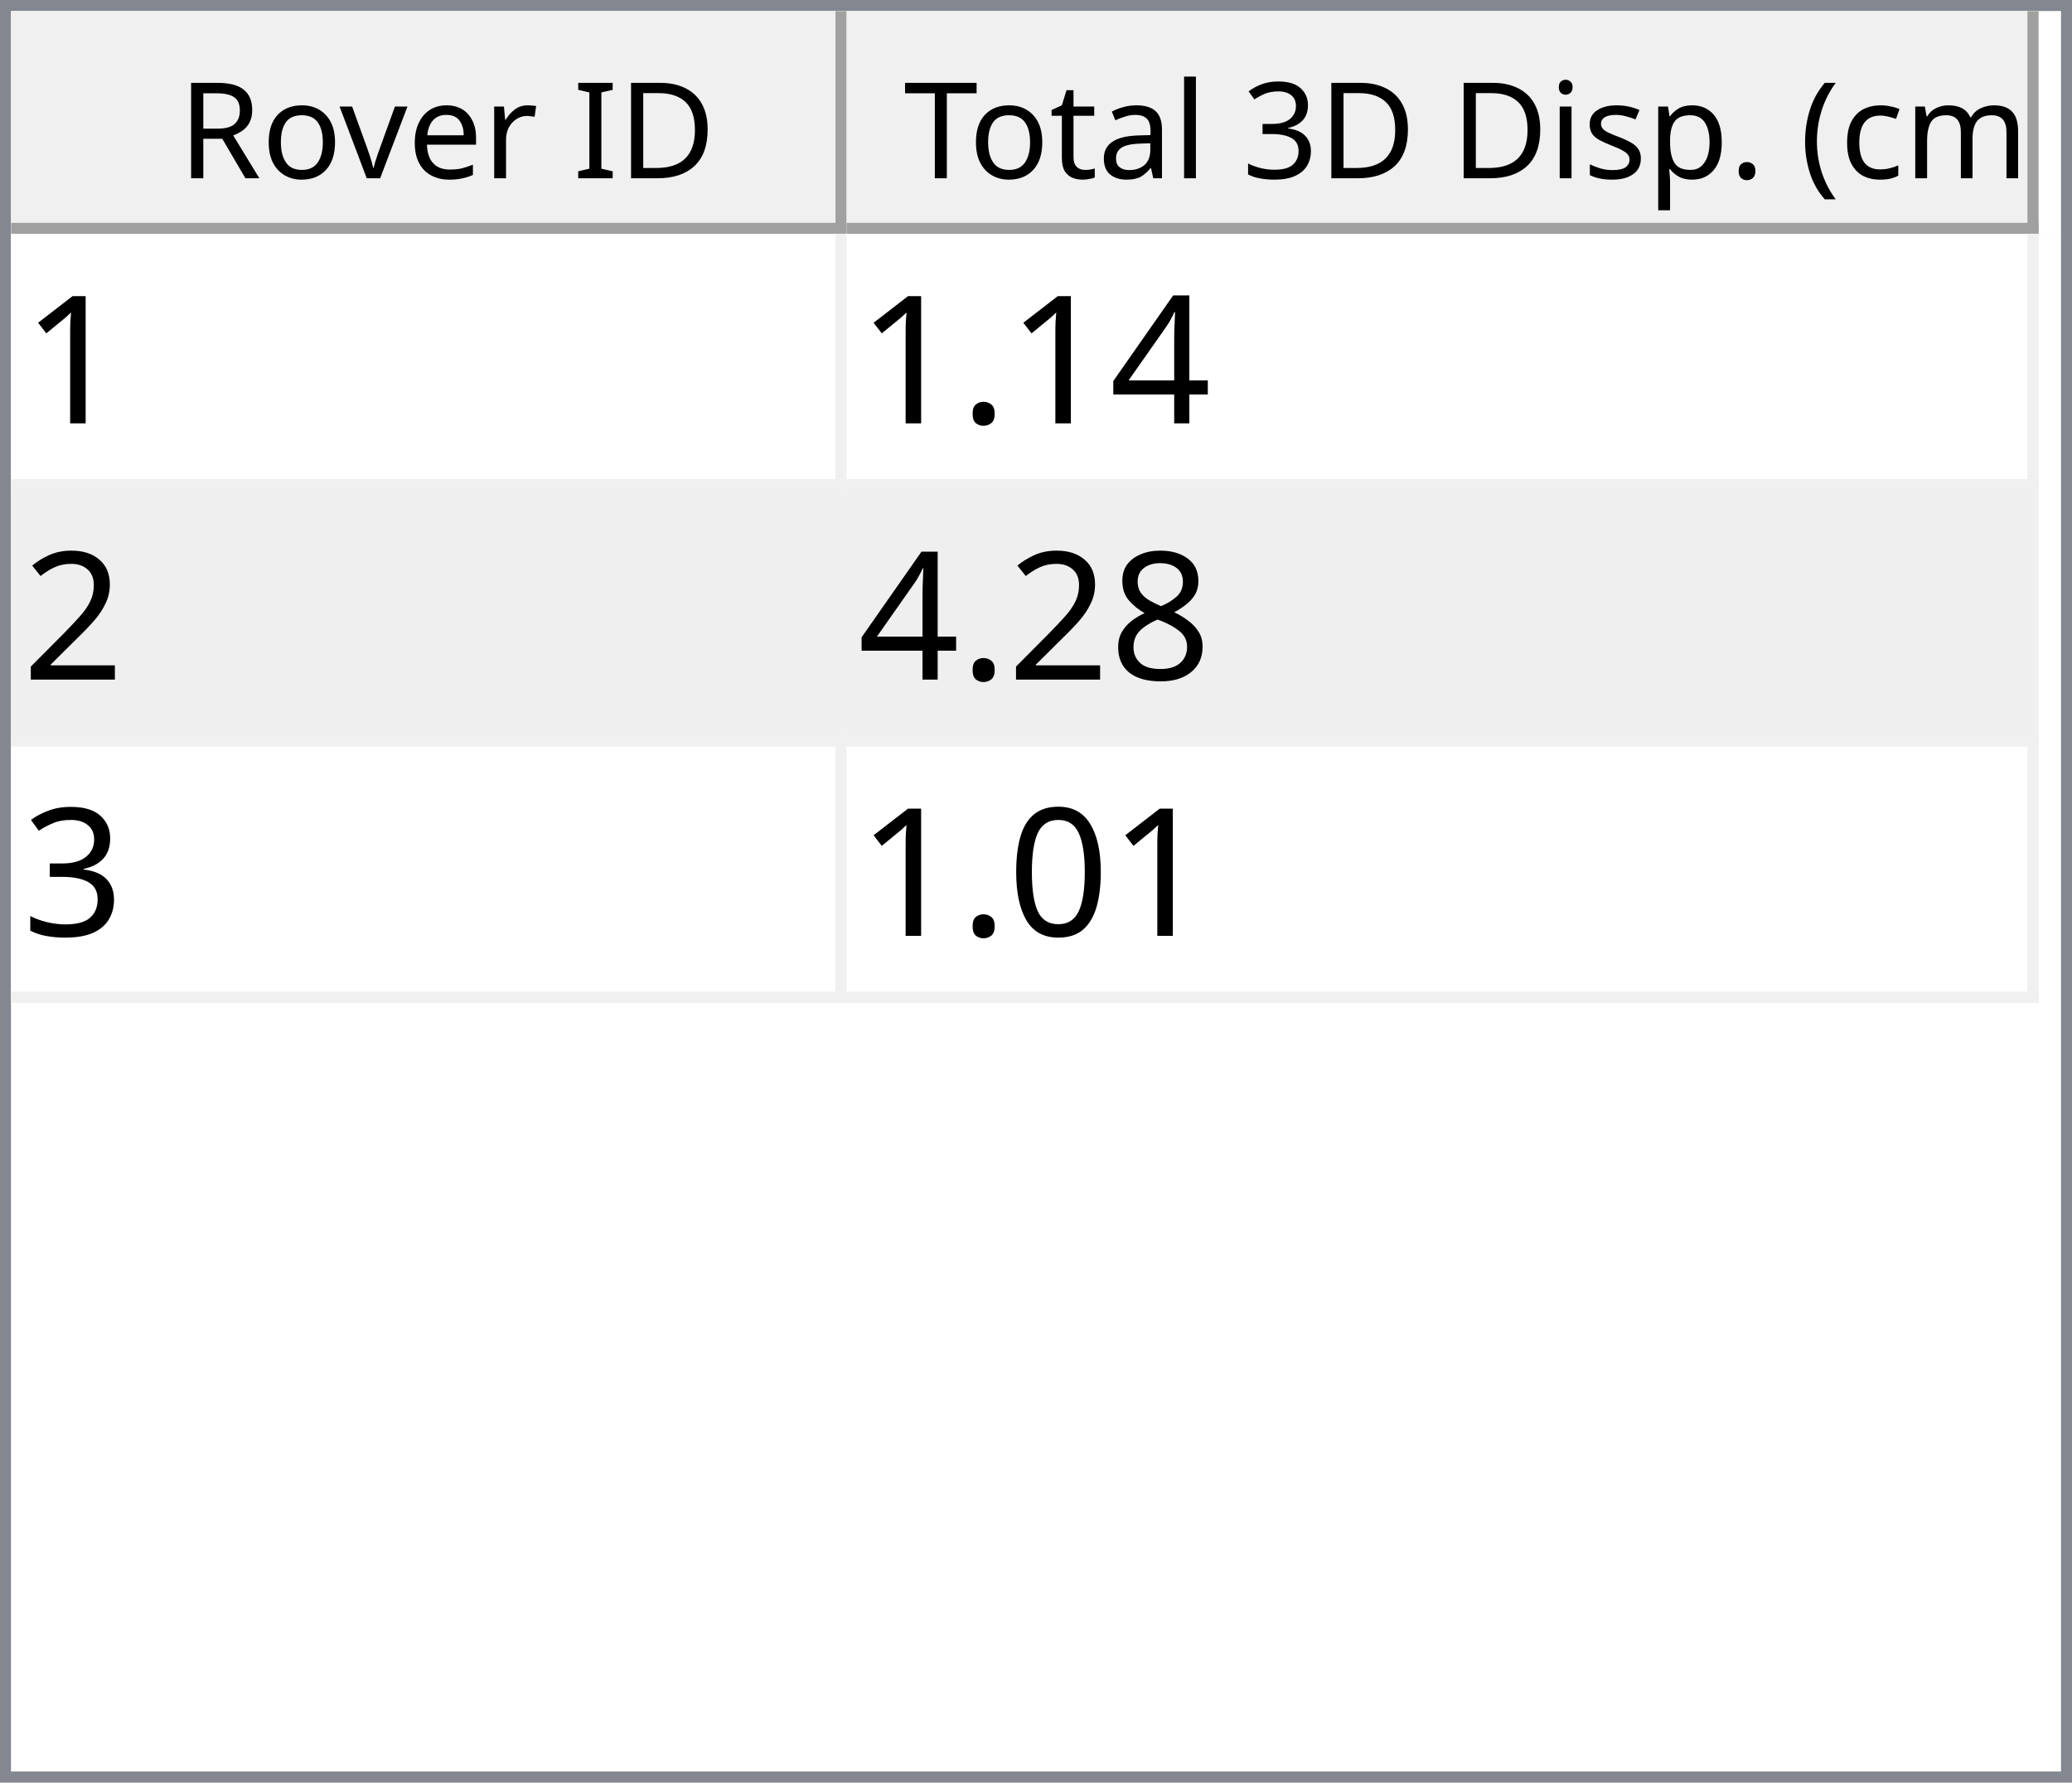
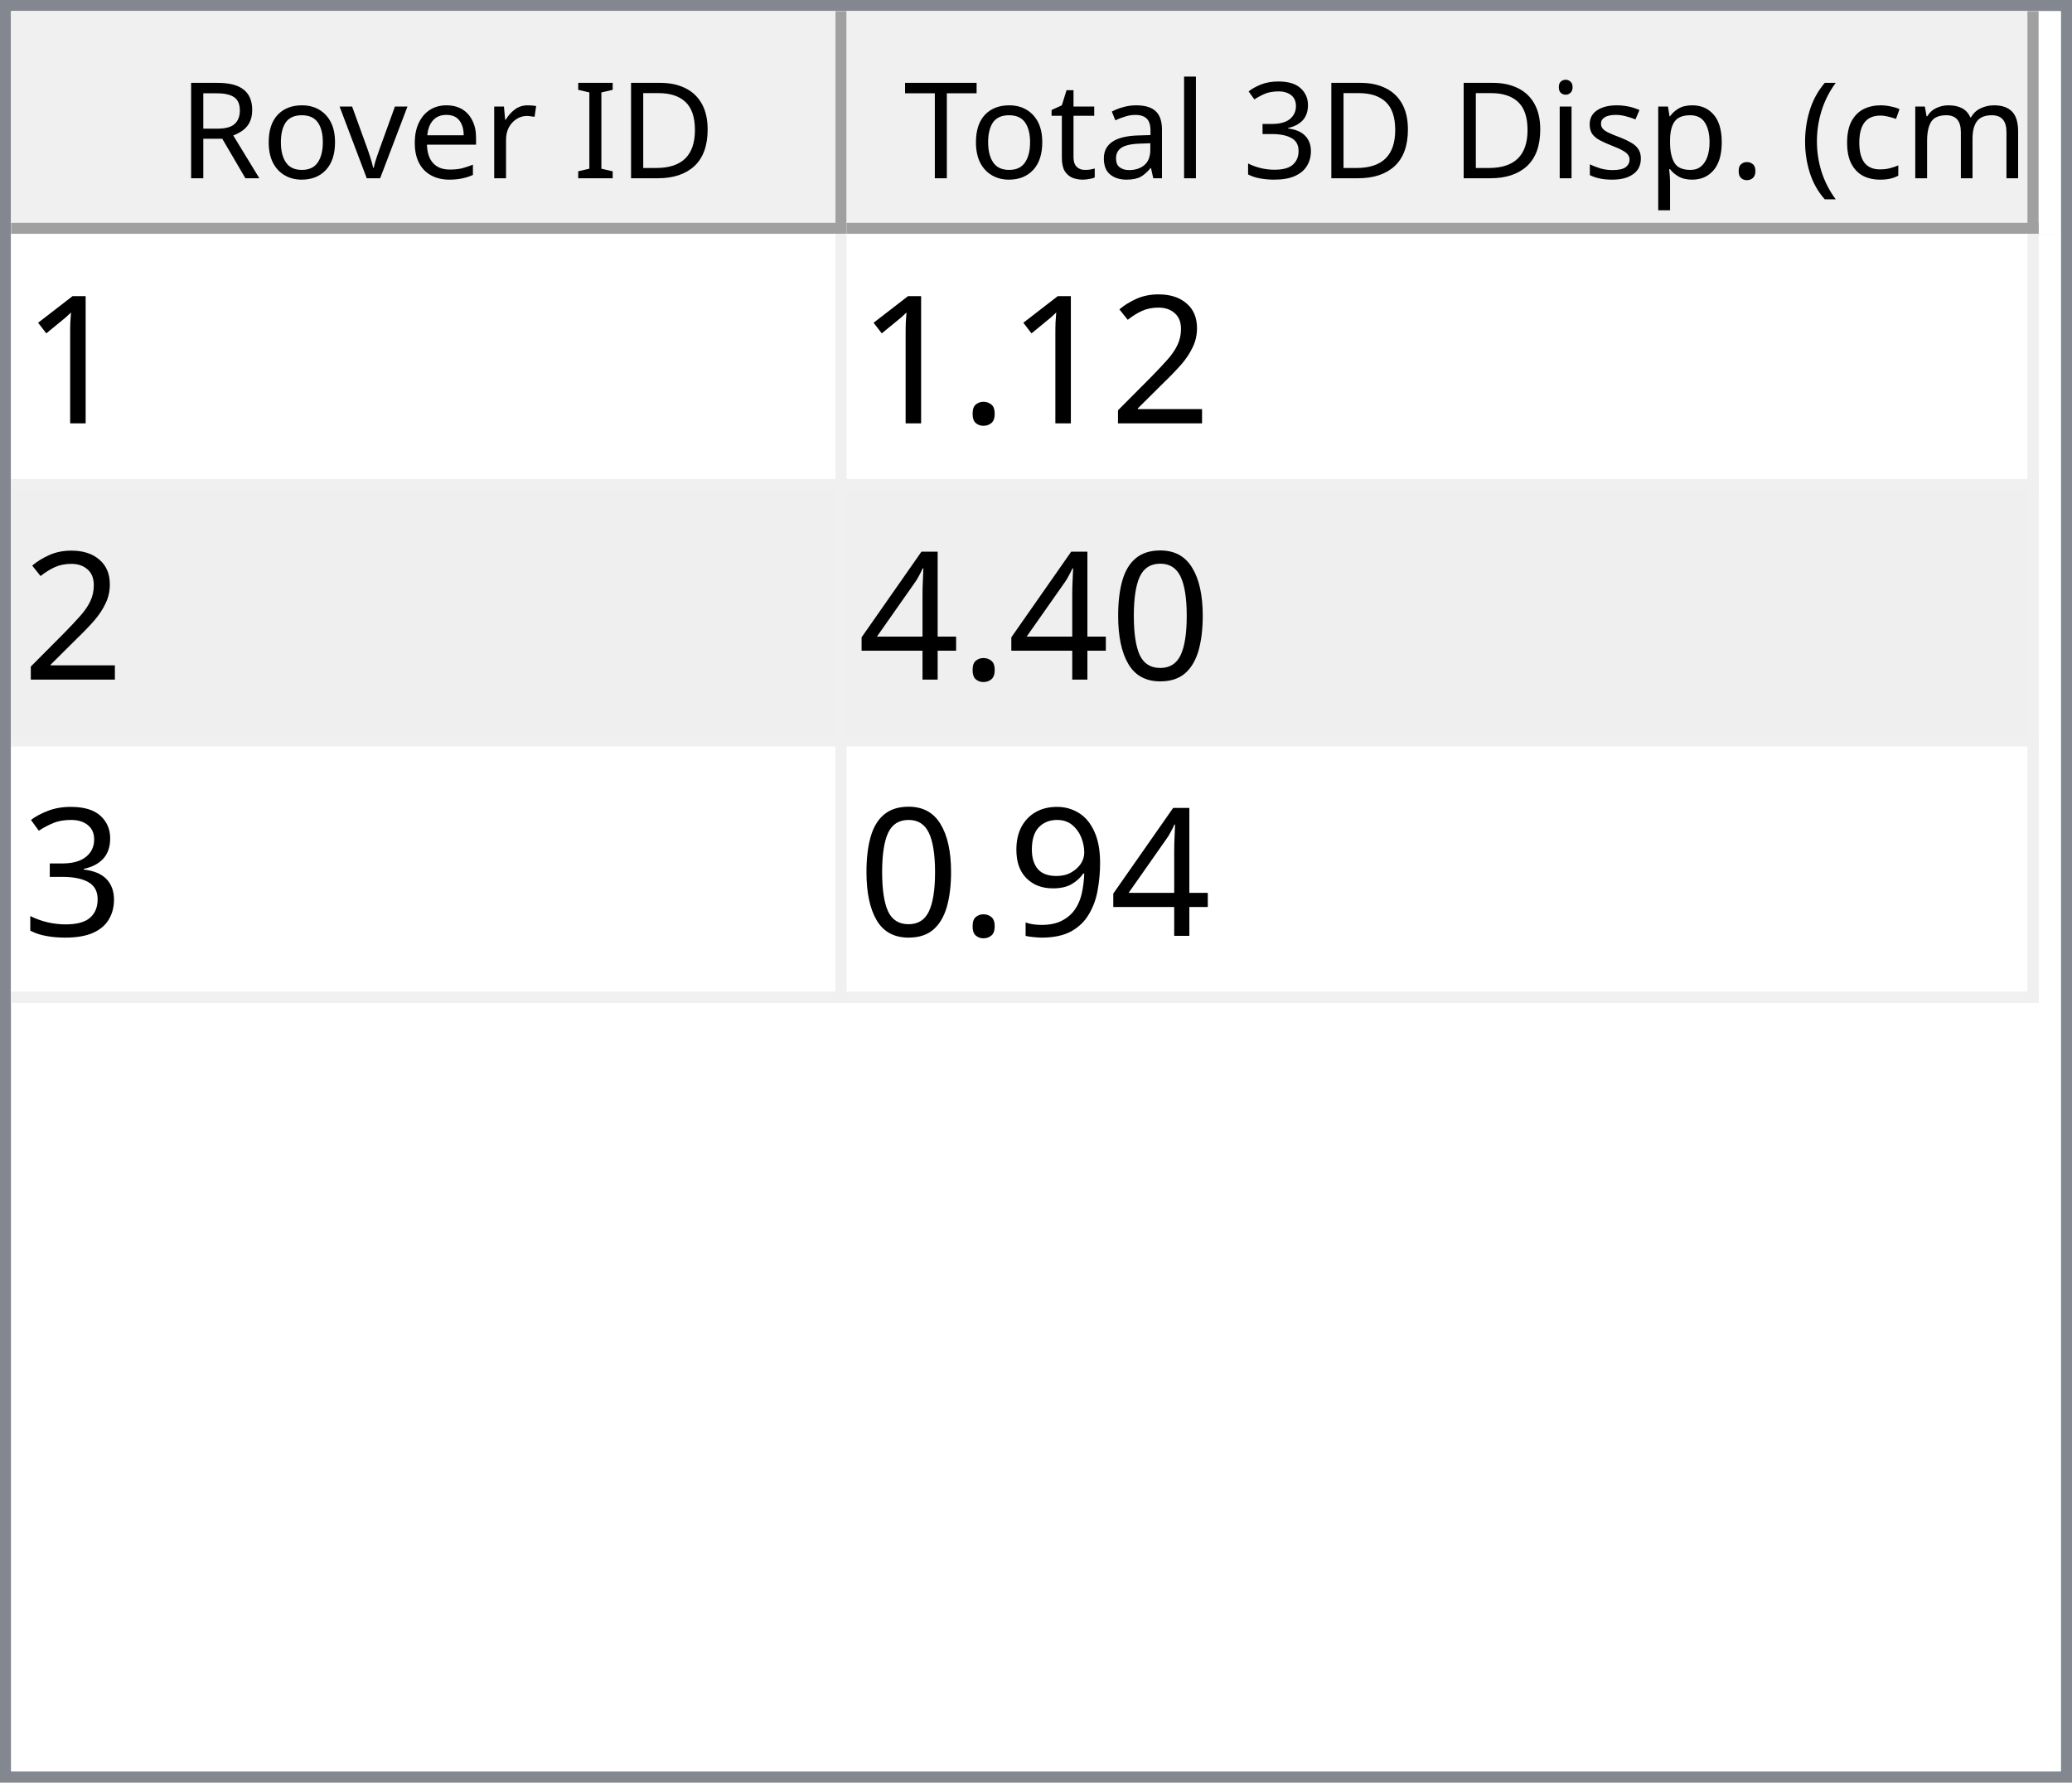
<svg xmlns="http://www.w3.org/2000/svg" style="fill-opacity:1; color-rendering:auto; color-interpolation:auto; text-rendering:auto; stroke:black; stroke-linecap:square; stroke-miterlimit:10; shape-rendering:auto; stroke-opacity:1; fill:black; stroke-dasharray:none; font-weight:normal; stroke-width:1; font-family:'Dialog'; font-style:normal; stroke-linejoin:miter; font-size:12px; stroke-dashoffset:0; image-rendering:auto;" width="186" height="160">
  <defs id="genericDefs" />
  <g>
    <defs id="defs1">
      <clipPath clipPathUnits="userSpaceOnUse" id="clipPath1">
        <path d="M0 0 L186 0 L186 160 L0 160 L0 0 Z" />
      </clipPath>
      <clipPath clipPathUnits="userSpaceOnUse" id="clipPath2">
        <path d="M0 0 L0 160 L186 160 L186 0 Z" />
      </clipPath>
      <clipPath clipPathUnits="userSpaceOnUse" id="clipPath3">
        <path d="M0 0 L0 20 L184 20 L184 0 Z" />
      </clipPath>
      <clipPath clipPathUnits="userSpaceOnUse" id="clipPath4">
        <path d="M0 0 L0 20 L75 20 L75 0 Z" />
      </clipPath>
      <clipPath clipPathUnits="userSpaceOnUse" id="clipPath5">
        <path d="M1 1 L1 19 L74 19 L74 1 Z" />
      </clipPath>
      <clipPath clipPathUnits="userSpaceOnUse" id="clipPath6">
        <path d="M0 0 L0 18 L73 18 L73 0 Z" />
      </clipPath>
      <clipPath clipPathUnits="userSpaceOnUse" id="clipPath7">
        <path d="M-0.5 -0.5 L-0.5 19.5 L74.5 19.5 L74.5 -0.5 Z" />
      </clipPath>
      <clipPath clipPathUnits="userSpaceOnUse" id="clipPath8">
        <path d="M0 0 L0 20 L107 20 L107 0 Z" />
      </clipPath>
      <clipPath clipPathUnits="userSpaceOnUse" id="clipPath9">
        <path d="M1 1 L1 19 L106 19 L106 1 Z" />
      </clipPath>
      <clipPath clipPathUnits="userSpaceOnUse" id="clipPath10">
        <path d="M0 0 L0 18 L105 18 L105 0 Z" />
      </clipPath>
      <clipPath clipPathUnits="userSpaceOnUse" id="clipPath11">
        <path d="M-0.5 -0.5 L-0.5 19.5 L106.5 19.5 L106.5 -0.5 Z" />
      </clipPath>
      <clipPath clipPathUnits="userSpaceOnUse" id="clipPath12">
        <path d="M0 0 L0 138 L184 138 L184 0 Z" />
      </clipPath>
      <clipPath clipPathUnits="userSpaceOnUse" id="clipPath13">
        <path d="M0 0 L0 69 L182 69 L182 0 Z" />
      </clipPath>
      <clipPath clipPathUnits="userSpaceOnUse" id="clipPath14">
        <path d="M-0.5 -0.5 L-0.5 68.5 L181.5 68.5 L181.5 -0.5 Z" />
      </clipPath>
      <clipPath clipPathUnits="userSpaceOnUse" id="clipPath15">
        <path d="M0 0 L0 22 L74 22 L74 0 Z" />
      </clipPath>
      <clipPath clipPathUnits="userSpaceOnUse" id="clipPath16">
        <path d="M0 0 L0 22 L106 22 L106 0 Z" />
      </clipPath>
      <font horiz-adv-x="64.551" id="font1">
        <font-face ascent="107.91" descent="25.098" units-per-em="100" style="font-style:normal; font-family:Segoe UI; font-weight:normal;" />
        <missing-glyph horiz-adv-x="64.551" d="M8.109 0 L8.109 68.266 L56.453 68.266 L56.453 0 L8.109 0 ZM15.328 7.234 L49.219 7.234 L49.219 61.031 L15.328 61.031 L15.328 7.234 Z" />
        <glyph unicode="D" horiz-adv-x="70.117" d="M9.188 0 L9.188 70.016 L28.516 70.016 Q65.531 70.016 65.531 35.891 Q65.531 19.672 55.25 9.836 Q44.969 0 27.734 0 L9.188 0 ZM17.391 62.594 L17.391 7.422 L27.828 7.422 Q41.609 7.422 49.273 14.797 Q56.938 22.172 56.938 35.688 Q56.938 62.594 28.328 62.594 L17.391 62.594 Z" />
        <glyph unicode="I" horiz-adv-x="26.611" d="M17.391 0 L9.188 0 L9.188 70.016 L17.391 70.016 L17.391 0 Z" />
        <glyph unicode=" " horiz-adv-x="27.393" d="" />
        <glyph unicode="r" horiz-adv-x="34.766" d="M34.188 41.891 Q32.078 43.5 28.125 43.5 Q23 43.5 19.555 38.672 Q16.109 33.844 16.109 25.484 L16.109 0 L8.109 0 L8.109 50 L16.109 50 L16.109 39.703 L16.312 39.703 Q18.016 44.969 21.531 47.922 Q25.047 50.875 29.391 50.875 Q32.516 50.875 34.188 50.203 L34.188 41.891 Z" />
        <glyph unicode="e" horiz-adv-x="52.295" d="M48.297 23 L12.984 23 Q13.188 14.656 17.484 10.109 Q21.781 5.562 29.297 5.562 Q37.75 5.562 44.828 11.141 L44.828 3.609 Q38.234 -1.172 27.391 -1.172 Q16.797 -1.172 10.742 5.641 Q4.688 12.453 4.688 24.812 Q4.688 36.469 11.305 43.82 Q17.922 51.172 27.734 51.172 Q37.547 51.172 42.922 44.828 Q48.297 38.484 48.297 27.203 L48.297 23 ZM40.094 29.781 Q40.047 36.719 36.75 40.578 Q33.453 44.438 27.594 44.438 Q21.922 44.438 17.969 40.383 Q14.016 36.328 13.094 29.781 L40.094 29.781 Z" />
        <glyph unicode="v" horiz-adv-x="47.9" d="M47.406 50 L27.484 0 L19.625 0 L0.688 50 L9.469 50 L22.172 13.672 Q23.578 9.672 23.922 6.688 L24.125 6.688 Q24.609 10.453 25.688 13.484 L38.969 50 L47.406 50 Z" />
        <glyph unicode="o" horiz-adv-x="58.594" d="M29 -1.172 Q17.922 -1.172 11.305 5.836 Q4.688 12.844 4.688 24.422 Q4.688 37.016 11.57 44.094 Q18.453 51.172 30.172 51.172 Q41.359 51.172 47.633 44.289 Q53.906 37.406 53.906 25.203 Q53.906 13.234 47.141 6.031 Q40.375 -1.172 29 -1.172 ZM29.594 44.438 Q21.875 44.438 17.383 39.188 Q12.891 33.938 12.891 24.703 Q12.891 15.828 17.43 10.695 Q21.969 5.562 29.594 5.562 Q37.359 5.562 41.531 10.594 Q45.703 15.625 45.703 24.906 Q45.703 34.281 41.531 39.359 Q37.359 44.438 29.594 44.438 Z" />
        <glyph unicode="R" horiz-adv-x="59.814" d="M59.375 0 L49.609 0 L37.891 19.625 Q36.281 22.359 34.766 24.289 Q33.25 26.219 31.664 27.438 Q30.078 28.656 28.25 29.219 Q26.422 29.781 24.125 29.781 L17.391 29.781 L17.391 0 L9.188 0 L9.188 70.016 L30.078 70.016 Q34.672 70.016 38.555 68.867 Q42.438 67.719 45.289 65.375 Q48.141 63.031 49.758 59.547 Q51.375 56.062 51.375 51.375 Q51.375 47.703 50.273 44.656 Q49.172 41.609 47.148 39.211 Q45.125 36.812 42.266 35.133 Q39.406 33.453 35.844 32.516 L35.844 32.328 Q37.594 31.547 38.891 30.547 Q40.188 29.547 41.359 28.18 Q42.531 26.812 43.68 25.078 Q44.828 23.344 46.234 21.047 L59.375 0 ZM17.391 62.594 L17.391 37.203 L28.516 37.203 Q31.594 37.203 34.203 38.133 Q36.812 39.062 38.719 40.797 Q40.625 42.531 41.703 45.047 Q42.781 47.562 42.781 50.688 Q42.781 56.297 39.141 59.445 Q35.5 62.594 28.609 62.594 L17.391 62.594 Z" />
        <glyph unicode=")" horiz-adv-x="30.176" d="M8.297 -15.922 L1.172 -15.922 Q16.406 2.344 16.406 26.812 Q16.406 51.469 1.078 70.016 L8.297 70.016 Q23.531 52.156 23.531 26.703 Q23.531 1.375 8.297 -15.922 Z" />
        <glyph unicode="m" horiz-adv-x="86.133" d="M79.109 0 L71.094 0 L71.094 28.719 Q71.094 37.016 68.531 40.727 Q65.969 44.438 59.906 44.438 Q54.781 44.438 51.195 39.75 Q47.609 35.062 47.609 28.516 L47.609 0 L39.594 0 L39.594 29.688 Q39.594 44.438 28.219 44.438 Q22.953 44.438 19.531 40.016 Q16.109 35.594 16.109 28.516 L16.109 0 L8.109 0 L8.109 50 L16.109 50 L16.109 42.094 L16.312 42.094 Q21.625 51.172 31.844 51.172 Q36.969 51.172 40.773 48.312 Q44.578 45.453 46 40.828 Q51.562 51.172 62.594 51.172 Q79.109 51.172 79.109 30.812 L79.109 0 Z" />
        <glyph unicode="c" horiz-adv-x="46.191" d="M42.188 2.297 Q36.422 -1.172 28.516 -1.172 Q17.828 -1.172 11.258 5.789 Q4.688 12.75 4.688 23.828 Q4.688 36.188 11.766 43.68 Q18.844 51.172 30.672 51.172 Q37.25 51.172 42.281 48.734 L42.281 40.531 Q36.719 44.438 30.375 44.438 Q22.703 44.438 17.797 38.945 Q12.891 33.453 12.891 24.516 Q12.891 15.719 17.508 10.641 Q22.125 5.562 29.891 5.562 Q36.422 5.562 42.188 9.906 L42.188 2.297 Z" />
        <glyph unicode="(" horiz-adv-x="30.176" d="M29.109 -15.922 L21.969 -15.922 Q6.844 1.375 6.844 26.703 Q6.844 52.156 21.969 70.016 L29.203 70.016 Q13.875 51.469 13.875 26.812 Q13.875 2.344 29.109 -15.922 Z" />
        <glyph unicode="." horiz-adv-x="21.68" d="M10.891 -1.078 Q8.641 -1.078 7.055 0.539 Q5.469 2.156 5.469 4.391 Q5.469 6.641 7.055 8.273 Q8.641 9.906 10.891 9.906 Q13.188 9.906 14.797 8.273 Q16.406 6.641 16.406 4.391 Q16.406 2.156 14.797 0.539 Q13.188 -1.078 10.891 -1.078 Z" />
        <glyph unicode="p" horiz-adv-x="58.789" d="M16.312 7.234 L16.109 7.234 L16.109 -23 L8.109 -23 L8.109 50 L16.109 50 L16.109 41.219 L16.312 41.219 Q22.219 51.172 33.594 51.172 Q43.266 51.172 48.688 44.461 Q54.109 37.75 54.109 26.469 Q54.109 13.922 48 6.375 Q41.891 -1.172 31.297 -1.172 Q21.578 -1.172 16.312 7.234 ZM16.109 27.391 L16.109 20.406 Q16.109 14.203 20.141 9.883 Q24.172 5.562 30.375 5.562 Q37.641 5.562 41.773 11.133 Q45.906 16.703 45.906 26.609 Q45.906 34.969 42.047 39.703 Q38.188 44.438 31.594 44.438 Q24.609 44.438 20.359 39.578 Q16.109 34.719 16.109 27.391 Z" />
        <glyph unicode="s" horiz-adv-x="42.432" d="M5.078 1.812 L5.078 10.406 Q11.625 5.562 19.484 5.562 Q30.031 5.562 30.031 12.594 Q30.031 14.594 29.125 15.992 Q28.219 17.391 26.68 18.461 Q25.141 19.531 23.07 20.383 Q21 21.234 18.609 22.172 Q15.281 23.484 12.766 24.828 Q10.25 26.172 8.57 27.859 Q6.891 29.547 6.031 31.695 Q5.172 33.844 5.172 36.719 Q5.172 40.234 6.789 42.945 Q8.406 45.656 11.086 47.484 Q13.766 49.312 17.211 50.242 Q20.656 51.172 24.312 51.172 Q30.812 51.172 35.938 48.922 L35.938 40.828 Q30.422 44.438 23.25 44.438 Q21 44.438 19.195 43.922 Q17.391 43.406 16.094 42.477 Q14.797 41.547 14.086 40.258 Q13.375 38.969 13.375 37.406 Q13.375 35.453 14.086 34.133 Q14.797 32.812 16.164 31.789 Q17.531 30.766 19.484 29.938 Q21.438 29.109 23.922 28.125 Q27.25 26.859 29.883 25.516 Q32.516 24.172 34.375 22.484 Q36.234 20.797 37.234 18.602 Q38.234 16.406 38.234 13.375 Q38.234 9.672 36.602 6.938 Q34.969 4.203 32.234 2.398 Q29.5 0.594 25.93 -0.289 Q22.359 -1.172 18.453 -1.172 Q10.75 -1.172 5.078 1.812 Z" />
        <glyph unicode="i" horiz-adv-x="24.219" d="M12.203 62.703 Q10.062 62.703 8.547 64.164 Q7.031 65.625 7.031 67.875 Q7.031 70.125 8.547 71.609 Q10.062 73.094 12.203 73.094 Q14.406 73.094 15.945 71.609 Q17.484 70.125 17.484 67.875 Q17.484 65.719 15.945 64.211 Q14.406 62.703 12.203 62.703 ZM16.109 0 L8.109 0 L8.109 50 L16.109 50 L16.109 0 Z" />
        <glyph unicode="3" horiz-adv-x="53.906" d="M46.531 19.828 Q46.531 15.094 44.75 11.211 Q42.969 7.328 39.719 4.57 Q36.469 1.812 31.93 0.297 Q27.391 -1.219 21.922 -1.219 Q11.922 -1.219 6 2.594 L6 11.188 Q13.094 5.609 22.219 5.609 Q25.875 5.609 28.828 6.539 Q31.781 7.469 33.906 9.227 Q36.031 10.984 37.18 13.477 Q38.328 15.969 38.328 19.094 Q38.328 32.812 18.797 32.812 L12.984 32.812 L12.984 39.594 L18.5 39.594 Q35.797 39.594 35.797 52.484 Q35.797 64.406 22.609 64.406 Q15.188 64.406 8.688 59.422 L8.688 67.188 Q15.375 71.188 24.609 71.188 Q29 71.188 32.57 69.969 Q36.141 68.75 38.68 66.555 Q41.219 64.359 42.609 61.281 Q44 58.203 44 54.5 Q44 40.672 30.031 36.719 L30.031 36.531 Q33.594 36.141 36.625 34.797 Q39.656 33.453 41.852 31.305 Q44.047 29.156 45.289 26.25 Q46.531 23.344 46.531 19.828 Z" />
        <glyph unicode="l" horiz-adv-x="24.219" d="M16.109 0 L8.109 0 L8.109 74.031 L16.109 74.031 L16.109 0 Z" />
        <glyph unicode="a" horiz-adv-x="50.879" d="M43.891 0 L35.891 0 L35.891 7.812 L35.688 7.812 Q30.469 -1.172 20.312 -1.172 Q12.844 -1.172 8.617 2.781 Q4.391 6.734 4.391 13.281 Q4.391 27.297 20.906 29.594 L35.891 31.688 Q35.891 44.438 25.594 44.438 Q16.547 44.438 9.281 38.281 L9.281 46.484 Q16.656 51.172 26.266 51.172 Q43.891 51.172 43.891 32.516 L43.891 0 ZM35.891 25.297 L23.828 23.641 Q18.266 22.859 15.43 20.875 Q12.594 18.891 12.594 13.875 Q12.594 10.203 15.211 7.883 Q17.828 5.562 22.172 5.562 Q28.125 5.562 32.008 9.742 Q35.891 13.922 35.891 20.312 L35.891 25.297 Z" />
        <glyph unicode="t" horiz-adv-x="33.887" d="M31.297 0.484 Q28.469 -1.078 23.828 -1.078 Q10.688 -1.078 10.688 13.578 L10.688 43.172 L2.094 43.172 L2.094 50 L10.688 50 L10.688 62.203 L18.703 64.797 L18.703 50 L31.297 50 L31.297 43.172 L18.703 43.172 L18.703 14.984 Q18.703 9.969 20.414 7.82 Q22.125 5.672 26.078 5.672 Q29.109 5.672 31.297 7.328 L31.297 0.484 Z" />
        <glyph unicode="T" horiz-adv-x="52.393" d="M50.594 62.594 L30.375 62.594 L30.375 0 L22.172 0 L22.172 62.594 L2 62.594 L2 70.016 L50.594 70.016 L50.594 62.594 Z" />
      </font>
      <font horiz-adv-x="75.0" id="font2">
        <font-face ascent="100.537" descent="21.973" units-per-em="100" style="font-style:normal; font-family:sans-serif; font-weight:normal;" />
        <missing-glyph horiz-adv-x="75.0" d="M12.5 0 L12.5 62.5 L62.5 62.5 L62.5 0 L12.5 0 ZM14.062 1.562 L60.938 1.562 L60.938 60.938 L14.062 60.938 L14.062 1.562 Z" />
        <glyph unicode="1" horiz-adv-x="55.615" d="M37.25 0 L28.469 0 L28.469 56 Q25.297 52.984 20.141 49.953 Q14.984 46.922 10.891 45.406 L10.891 53.906 Q18.266 57.375 23.781 62.305 Q29.297 67.234 31.594 71.875 L37.25 71.875 L37.25 0 Z" />
+         <glyph unicode="2" horiz-adv-x="55.615" d="M50.344 8.453 L50.344 0 L3.031 0 Q2.938 3.172 4.047 6.109 Q5.859 10.938 9.836 15.625 Q13.812 20.312 21.344 26.469 Q33.016 36.031 37.117 41.625 Q41.219 47.219 41.219 52.203 Q41.219 57.422 37.477 61.008 Q33.734 64.594 27.734 64.594 Q21.391 64.594 17.578 60.789 Q13.766 56.984 13.719 50.25 L4.688 51.172 Q5.609 61.281 11.664 66.578 Q17.719 71.875 27.938 71.875 Q38.234 71.875 44.242 66.164 Q50.25 60.453 50.25 52 Q50.25 47.703 48.492 43.555 Q46.734 39.406 42.656 34.812 Q38.578 30.219 29.109 22.219 Q21.188 15.578 18.945 13.211 Q16.703 10.844 15.234 8.453 L50.344 8.453 Z" />
+         <glyph unicode="." horiz-adv-x="27.783" d="M9.078 0 L9.078 10.016 L19.094 10.016 L19.094 0 L9.078 0 Z" />
+         <glyph unicode="0" horiz-adv-x="55.615" d="M4.156 35.297 Q4.156 48 6.766 55.742 Q9.375 63.484 14.523 67.68 Q19.672 71.875 27.484 71.875 Q33.25 71.875 37.594 69.555 Q41.938 67.234 44.773 62.867 Q47.609 58.5 49.219 52.227 Q50.828 45.953 50.828 35.297 Q50.828 22.703 48.242 14.969 Q45.656 7.234 40.508 3.008 Q35.359 -1.219 27.484 -1.219 Q17.141 -1.219 11.234 6.203 Q4.156 15.141 4.156 35.297 ZM13.188 35.297 Q13.188 17.672 17.312 11.836 Q21.438 6 27.484 6 Q33.547 6 37.672 11.859 Q41.797 17.719 41.797 35.297 Q41.797 52.984 37.672 58.789 Q33.547 64.594 27.391 64.594 Q21.344 64.594 17.719 59.469 Q13.188 52.938 13.188 35.297 Z" />
        <glyph unicode="4" horiz-adv-x="55.615" d="M32.328 0 L32.328 17.141 L1.266 17.141 L1.266 25.203 L33.938 71.578 L41.109 71.578 L41.109 25.203 L50.781 25.203 L50.781 17.141 L41.109 17.141 L41.109 0 L32.328 0 ZM32.328 25.203 L32.328 57.469 L9.906 25.203 L32.328 25.203 Z" />
-         <glyph unicode="." horiz-adv-x="27.783" d="M9.078 0 L9.078 10.016 L19.094 10.016 L19.094 0 L9.078 0 Z" />
-         <glyph unicode="2" horiz-adv-x="55.615" d="M50.344 8.453 L50.344 0 L3.031 0 Q2.938 3.172 4.047 6.109 Q5.859 10.938 9.836 15.625 Q13.812 20.312 21.344 26.469 Q33.016 36.031 37.117 41.625 Q41.219 47.219 41.219 52.203 Q41.219 57.422 37.477 61.008 Q33.734 64.594 27.734 64.594 Q21.391 64.594 17.578 60.789 Q13.766 56.984 13.719 50.25 L4.688 51.172 Q5.609 61.281 11.664 66.578 Q17.719 71.875 27.938 71.875 Q38.234 71.875 44.242 66.164 Q50.25 60.453 50.25 52 Q50.25 47.703 48.492 43.555 Q46.734 39.406 42.656 34.812 Q38.578 30.219 29.109 22.219 Q21.188 15.578 18.945 13.211 Q16.703 10.844 15.234 8.453 L50.344 8.453 Z" />
-         <glyph unicode="8" horiz-adv-x="55.615" d="M17.672 38.812 Q12.203 40.828 9.57 44.539 Q6.938 48.25 6.938 53.422 Q6.938 61.234 12.555 66.555 Q18.172 71.875 27.484 71.875 Q36.859 71.875 42.578 66.43 Q48.297 60.984 48.297 53.172 Q48.297 48.188 45.68 44.508 Q43.062 40.828 37.75 38.812 Q44.344 36.672 47.781 31.883 Q51.219 27.094 51.219 20.453 Q51.219 11.281 44.727 5.031 Q38.234 -1.219 27.641 -1.219 Q17.047 -1.219 10.547 5.055 Q4.047 11.328 4.047 20.703 Q4.047 27.688 7.594 32.398 Q11.141 37.109 17.672 38.812 ZM15.922 53.719 Q15.922 48.641 19.195 45.414 Q22.469 42.188 27.688 42.188 Q32.766 42.188 36.016 45.383 Q39.266 48.578 39.266 53.219 Q39.266 58.062 35.914 61.359 Q32.562 64.656 27.594 64.656 Q22.562 64.656 19.242 61.43 Q15.922 58.203 15.922 53.719 ZM13.094 20.656 Q13.094 16.891 14.875 13.375 Q16.656 9.859 20.172 7.93 Q23.688 6 27.734 6 Q34.031 6 38.133 10.055 Q42.234 14.109 42.234 20.359 Q42.234 26.703 38.016 30.859 Q33.797 35.016 27.438 35.016 Q21.234 35.016 17.164 30.914 Q13.094 26.812 13.094 20.656 Z" />
        <glyph unicode="3" horiz-adv-x="55.615" d="M4.203 18.891 L12.984 20.062 Q14.5 12.594 18.141 9.297 Q21.781 6 27 6 Q33.203 6 37.477 10.297 Q41.75 14.594 41.75 20.953 Q41.75 27 37.797 30.93 Q33.844 34.859 27.734 34.859 Q25.25 34.859 21.531 33.891 L22.516 41.609 Q23.391 41.5 23.922 41.5 Q29.547 41.5 34.039 44.43 Q38.531 47.359 38.531 53.469 Q38.531 58.297 35.258 61.477 Q31.984 64.656 26.812 64.656 Q21.688 64.656 18.266 61.43 Q14.844 58.203 13.875 51.766 L5.078 53.328 Q6.688 62.156 12.398 67.016 Q18.109 71.875 26.609 71.875 Q32.469 71.875 37.398 69.359 Q42.328 66.844 44.945 62.5 Q47.562 58.156 47.562 53.266 Q47.562 48.641 45.07 44.828 Q42.578 41.016 37.703 38.766 Q44.047 37.312 47.562 32.695 Q51.078 28.078 51.078 21.141 Q51.078 11.766 44.242 5.25 Q37.406 -1.266 26.953 -1.266 Q17.531 -1.266 11.305 4.352 Q5.078 9.969 4.203 18.891 Z" />
-         <glyph unicode="0" horiz-adv-x="55.615" d="M4.156 35.297 Q4.156 48 6.766 55.742 Q9.375 63.484 14.523 67.68 Q19.672 71.875 27.484 71.875 Q33.25 71.875 37.594 69.555 Q41.938 67.234 44.773 62.867 Q47.609 58.5 49.219 52.227 Q50.828 45.953 50.828 35.297 Q50.828 22.703 48.242 14.969 Q45.656 7.234 40.508 3.008 Q35.359 -1.219 27.484 -1.219 Q17.141 -1.219 11.234 6.203 Q4.156 15.141 4.156 35.297 ZM13.188 35.297 Q13.188 17.672 17.312 11.836 Q21.438 6 27.484 6 Q33.547 6 37.672 11.859 Q41.797 17.719 41.797 35.297 Q41.797 52.984 37.672 58.789 Q33.547 64.594 27.391 64.594 Q21.344 64.594 17.719 59.469 Q13.188 52.938 13.188 35.297 Z" />
+         <glyph unicode="9" horiz-adv-x="55.615" d="M5.469 16.547 L13.922 17.328 Q14.984 11.375 18.016 8.688 Q21.047 6 25.781 6 Q29.828 6 32.883 7.859 Q35.938 9.719 37.891 12.82 Q39.844 15.922 41.164 21.195 Q42.484 26.469 42.484 31.938 Q42.484 32.516 42.438 33.688 Q39.797 29.5 35.234 26.883 Q30.672 24.266 25.344 24.266 Q16.453 24.266 10.305 30.711 Q4.156 37.156 4.156 47.703 Q4.156 58.594 10.578 65.234 Q17 71.875 26.656 71.875 Q33.641 71.875 39.43 68.117 Q45.219 64.359 48.219 57.398 Q51.219 50.438 51.219 37.25 Q51.219 23.531 48.242 15.406 Q45.266 7.281 39.383 3.031 Q33.5 -1.219 25.594 -1.219 Q17.188 -1.219 11.867 3.445 Q6.547 8.109 5.469 16.547 ZM41.453 48.141 Q41.453 55.719 37.43 60.156 Q33.406 64.594 27.734 64.594 Q21.875 64.594 17.531 59.812 Q13.188 55.031 13.188 47.406 Q13.188 40.578 17.312 36.305 Q21.438 32.031 27.484 32.031 Q33.594 32.031 37.523 36.305 Q41.453 40.578 41.453 48.141 Z" />
      </font>
    </defs>
    <g style="fill:white; stroke:white;">
      <rect x="0" y="0" width="186" style="clip-path:url(#clipPath1); stroke:none;" height="160" />
    </g>
    <g style="fill:white; text-rendering:optimizeSpeed; color-rendering:optimizeSpeed; image-rendering:optimizeSpeed; shape-rendering:crispEdges; stroke:white; color-interpolation:sRGB;">
      <rect x="0" width="186" height="160" y="0" style="stroke:none;" />
      <path style="stroke:none;" d="M0 160 L186 160 L186 0 L0 0 Z" />
    </g>
    <g style="fill:rgb(240,240,240); font-family:'Segoe UI'; stroke:rgb(240,240,240);">
      <rect x="0" y="0" width="186" style="clip-path:url(#clipPath2); stroke:none;" height="160" />
    </g>
    <g style="fill:rgb(130,135,144); font-family:'Segoe UI'; stroke:rgb(130,135,144);">
      <path d="M0 0 L186 0 L186 160 L0 160 L0 0 ZM1 1 L185 1 L185 159 L1 159 L1 1 Z" style="fill-rule:evenodd; clip-path:url(#clipPath2); stroke:none;" />
    </g>
    <g style="fill:white; font-family:'Segoe UI'; stroke:white;" transform="translate(1,1)">
      <rect x="0" y="0" width="184" style="clip-path:url(#clipPath3); stroke:none;" height="20" />
    </g>
    <g style="fill:rgb(240,240,240); font-family:'Segoe UI'; stroke:rgb(240,240,240);" transform="translate(1,1)">
      <rect x="0" y="0" width="75" style="clip-path:url(#clipPath4); stroke:none;" height="20" />
    </g>
    <g style="font-family:'Segoe UI';" transform="translate(2,2)">
      <text x="14" xml:space="preserve" y="14" style="clip-path:url(#clipPath6); stroke:none;">Rover ID</text>
    </g>
    <g style="fill:rgb(160,160,160); font-family:'Segoe UI'; stroke:rgb(160,160,160); stroke-linejoin:bevel;" transform="translate(1.5,1.5)">
      <line x1="74" x2="74" y1="0" style="fill:none; clip-path:url(#clipPath7);" y2="19" />
    </g>
    <g style="fill:rgb(160,160,160); font-family:'Segoe UI'; stroke:rgb(160,160,160); stroke-linejoin:bevel;" transform="matrix(1,0,0,1,1,1) translate(0.5,0.5)">
      <line x1="0" x2="74" y1="19" style="fill:none; clip-path:url(#clipPath7);" y2="19" />
    </g>
    <g style="fill:rgb(240,240,240); font-family:'Segoe UI'; stroke:rgb(240,240,240);" transform="translate(76,1)">
      <rect x="0" y="0" width="107" style="clip-path:url(#clipPath8); stroke:none;" height="20" />
    </g>
    <g style="font-family:'Segoe UI';" transform="translate(77,2)">
      <text x="1" xml:space="preserve" y="14" style="clip-path:url(#clipPath10); stroke:none;"> Total 3D Disp. (cm)</text>
    </g>
    <g style="fill:rgb(160,160,160); font-family:'Segoe UI'; stroke:rgb(160,160,160); stroke-linejoin:bevel;" transform="translate(76.5,1.5)">
      <line x1="106" x2="106" y1="0" style="fill:none; clip-path:url(#clipPath11);" y2="19" />
    </g>
    <g style="fill:rgb(160,160,160); font-family:'Segoe UI'; stroke:rgb(160,160,160); stroke-linejoin:bevel;" transform="matrix(1,0,0,1,76,1) translate(0.5,0.5)">
      <line x1="0" x2="106" y1="19" style="fill:none; clip-path:url(#clipPath11);" y2="19" />
    </g>
    <g style="fill:white; font-family:'Segoe UI'; stroke:white;" transform="translate(1,21)">
      <rect x="0" y="0" width="184" style="clip-path:url(#clipPath12); stroke:none;" height="138" />
    </g>
    <g style="fill:rgb(240,240,240); font-size:16px; font-family:sans-serif; stroke:rgb(240,240,240);" transform="translate(1,21)">
      <rect x="0" y="0" width="182" style="clip-path:url(#clipPath13); stroke:none;" height="69" />
      <line transform="translate(0.5,0.5)" x1="0" x2="181" y1="22" style="clip-path:url(#clipPath14); fill:none; stroke-linejoin:bevel;" y2="22" />
    </g>
    <g transform="matrix(1,0,0,1,1,21) translate(0.5,0.5)" style="fill:rgb(240,240,240); font-size:16px; font-family:sans-serif; stroke:rgb(240,240,240); stroke-linejoin:bevel;">
      <line x1="0" x2="181" y1="45" style="fill:none; clip-path:url(#clipPath14);" y2="45" />
    </g>
    <g transform="matrix(1,0,0,1,1,21) translate(0.5,0.5)" style="fill:rgb(240,240,240); font-size:16px; font-family:sans-serif; stroke:rgb(240,240,240); stroke-linejoin:bevel;">
      <line x1="0" x2="181" y1="68" style="fill:none; clip-path:url(#clipPath14);" y2="68" />
    </g>
    <g transform="matrix(1,0,0,1,1,21) translate(0.5,0.5)" style="fill:rgb(240,240,240); font-size:16px; font-family:sans-serif; stroke:rgb(240,240,240); stroke-linejoin:bevel;">
      <line x1="74" x2="74" y1="0" style="fill:none; clip-path:url(#clipPath14);" y2="68" />
    </g>
    <g transform="matrix(1,0,0,1,1,21) translate(0.5,0.5)" style="fill:rgb(240,240,240); font-size:16px; font-family:sans-serif; stroke:rgb(240,240,240); stroke-linejoin:bevel;">
      <line x1="181" x2="181" y1="0" style="fill:none; clip-path:url(#clipPath14);" y2="68" />
    </g>
    <g style="fill:white; font-size:16px; font-family:sans-serif; stroke:white;" transform="matrix(1,0,0,1,1,21)">
      <rect x="0" y="0" width="74" style="clip-path:url(#clipPath15); stroke:none;" height="22" />
      <text x="1" y="17" style="fill:black; clip-path:url(#clipPath15); stroke:none;" xml:space="preserve">1</text>
    </g>
    <g style="fill:white; font-size:16px; font-family:sans-serif; stroke:white;" transform="matrix(1,0,0,1,1,21) translate(75,0)">
      <rect x="0" y="0" width="106" style="clip-path:url(#clipPath16); stroke:none;" height="22" />
-       <text x="1" y="17" style="fill:black; clip-path:url(#clipPath16); stroke:none;" xml:space="preserve">1.14</text>
+       <text x="1" y="17" style="fill:black; clip-path:url(#clipPath16); stroke:none;" xml:space="preserve">1.12</text>
    </g>
    <g style="fill:rgb(239,239,239); font-size:16px; font-family:sans-serif; stroke:rgb(239,239,239);" transform="matrix(1,0,0,1,1,21) translate(0,23)">
      <rect x="0" y="0" width="74" style="clip-path:url(#clipPath15); stroke:none;" height="22" />
      <text x="1" y="17" style="fill:black; clip-path:url(#clipPath15); stroke:none;" xml:space="preserve">2</text>
    </g>
    <g style="fill:rgb(239,239,239); font-size:16px; font-family:sans-serif; stroke:rgb(239,239,239);" transform="matrix(1,0,0,1,1,21) translate(75,23)">
      <rect x="0" y="0" width="106" style="clip-path:url(#clipPath16); stroke:none;" height="22" />
-       <text x="1" y="17" style="fill:black; clip-path:url(#clipPath16); stroke:none;" xml:space="preserve">4.28</text>
+       <text x="1" y="17" style="fill:black; clip-path:url(#clipPath16); stroke:none;" xml:space="preserve">4.40</text>
    </g>
    <g style="fill:white; font-size:16px; font-family:sans-serif; stroke:white;" transform="matrix(1,0,0,1,1,21) translate(0,46)">
      <rect x="0" y="0" width="74" style="clip-path:url(#clipPath15); stroke:none;" height="22" />
      <text x="1" y="17" style="fill:black; clip-path:url(#clipPath15); stroke:none;" xml:space="preserve">3</text>
    </g>
    <g style="fill:white; font-size:16px; font-family:sans-serif; stroke:white;" transform="matrix(1,0,0,1,1,21) translate(75,46)">
      <rect x="0" y="0" width="106" style="clip-path:url(#clipPath16); stroke:none;" height="22" />
-       <text x="1" y="17" style="fill:black; clip-path:url(#clipPath16); stroke:none;" xml:space="preserve">1.01</text>
+       <text x="1" y="17" style="fill:black; clip-path:url(#clipPath16); stroke:none;" xml:space="preserve">0.94</text>
    </g>
  </g>
</svg>
